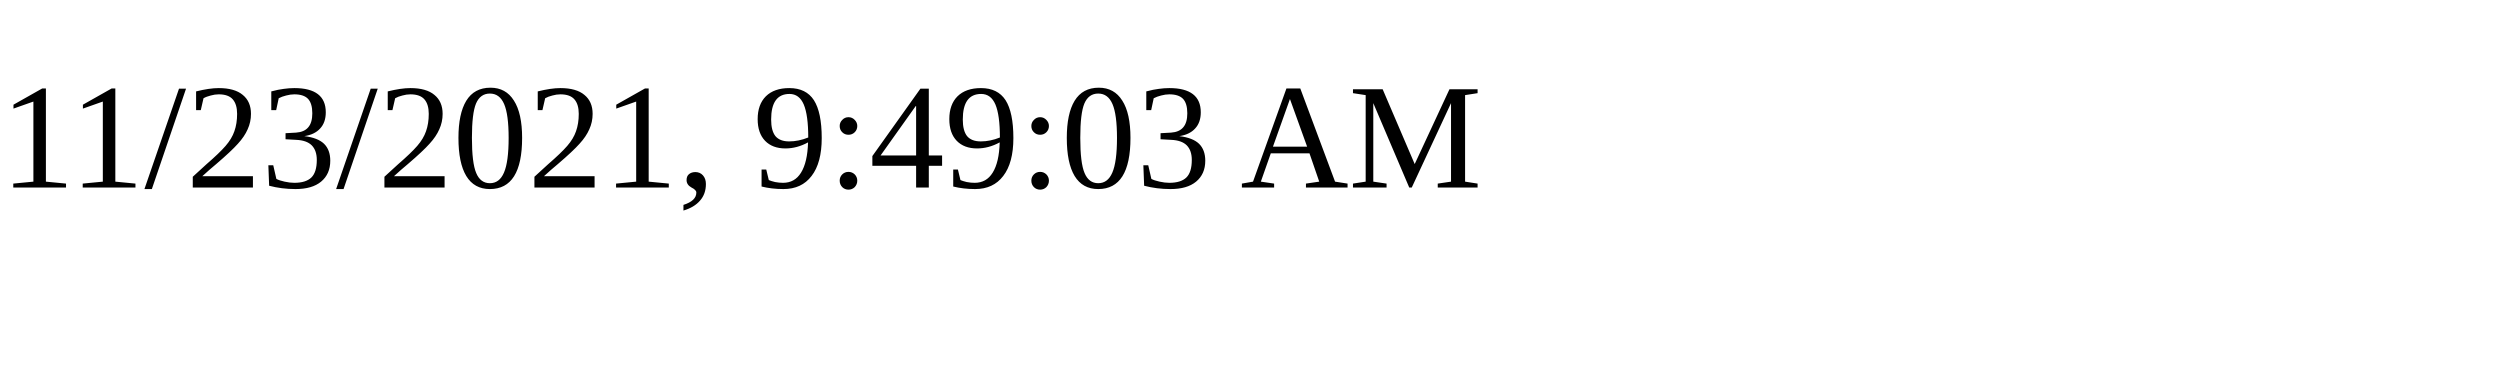
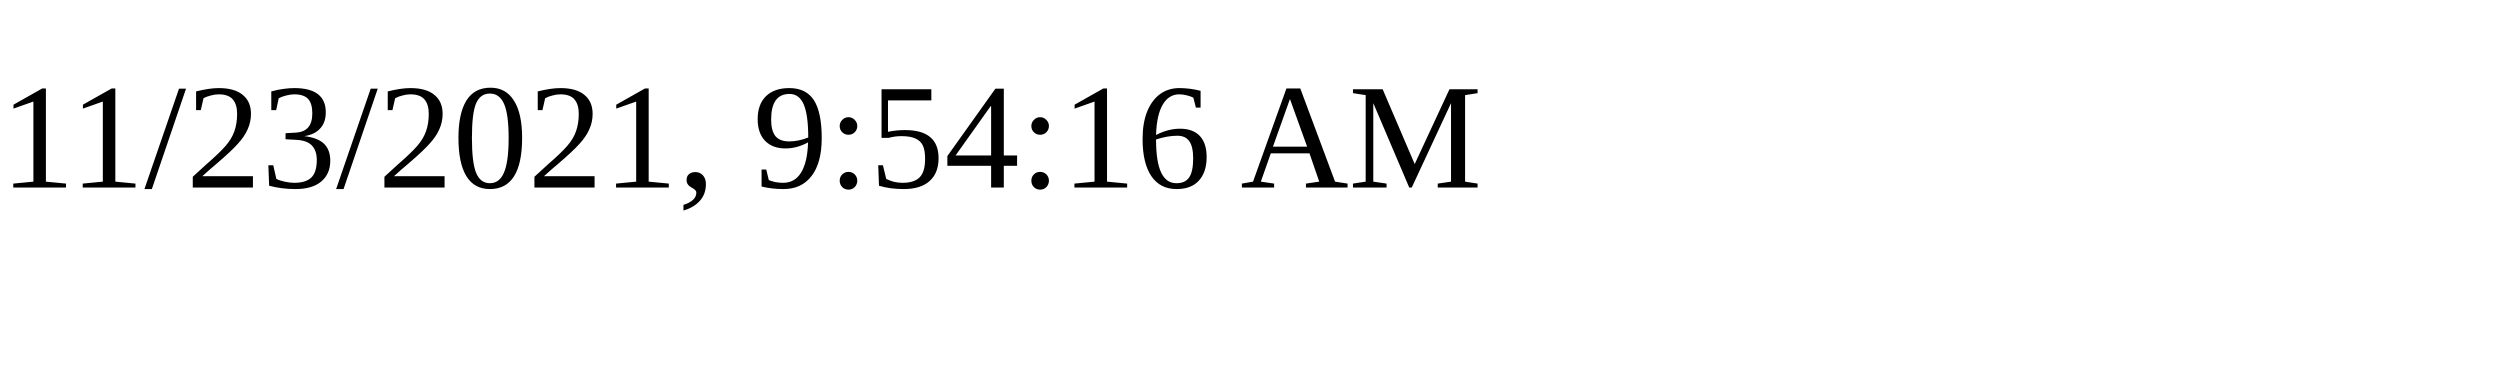
<svg xmlns="http://www.w3.org/2000/svg" height="30" width="200">
-   <text x="0" y="15">11/23/2021, 9:49:03 AM</text>
+   <text x="0" y="15">11/23/2021, 9:54:16 AM</text>
</svg>
